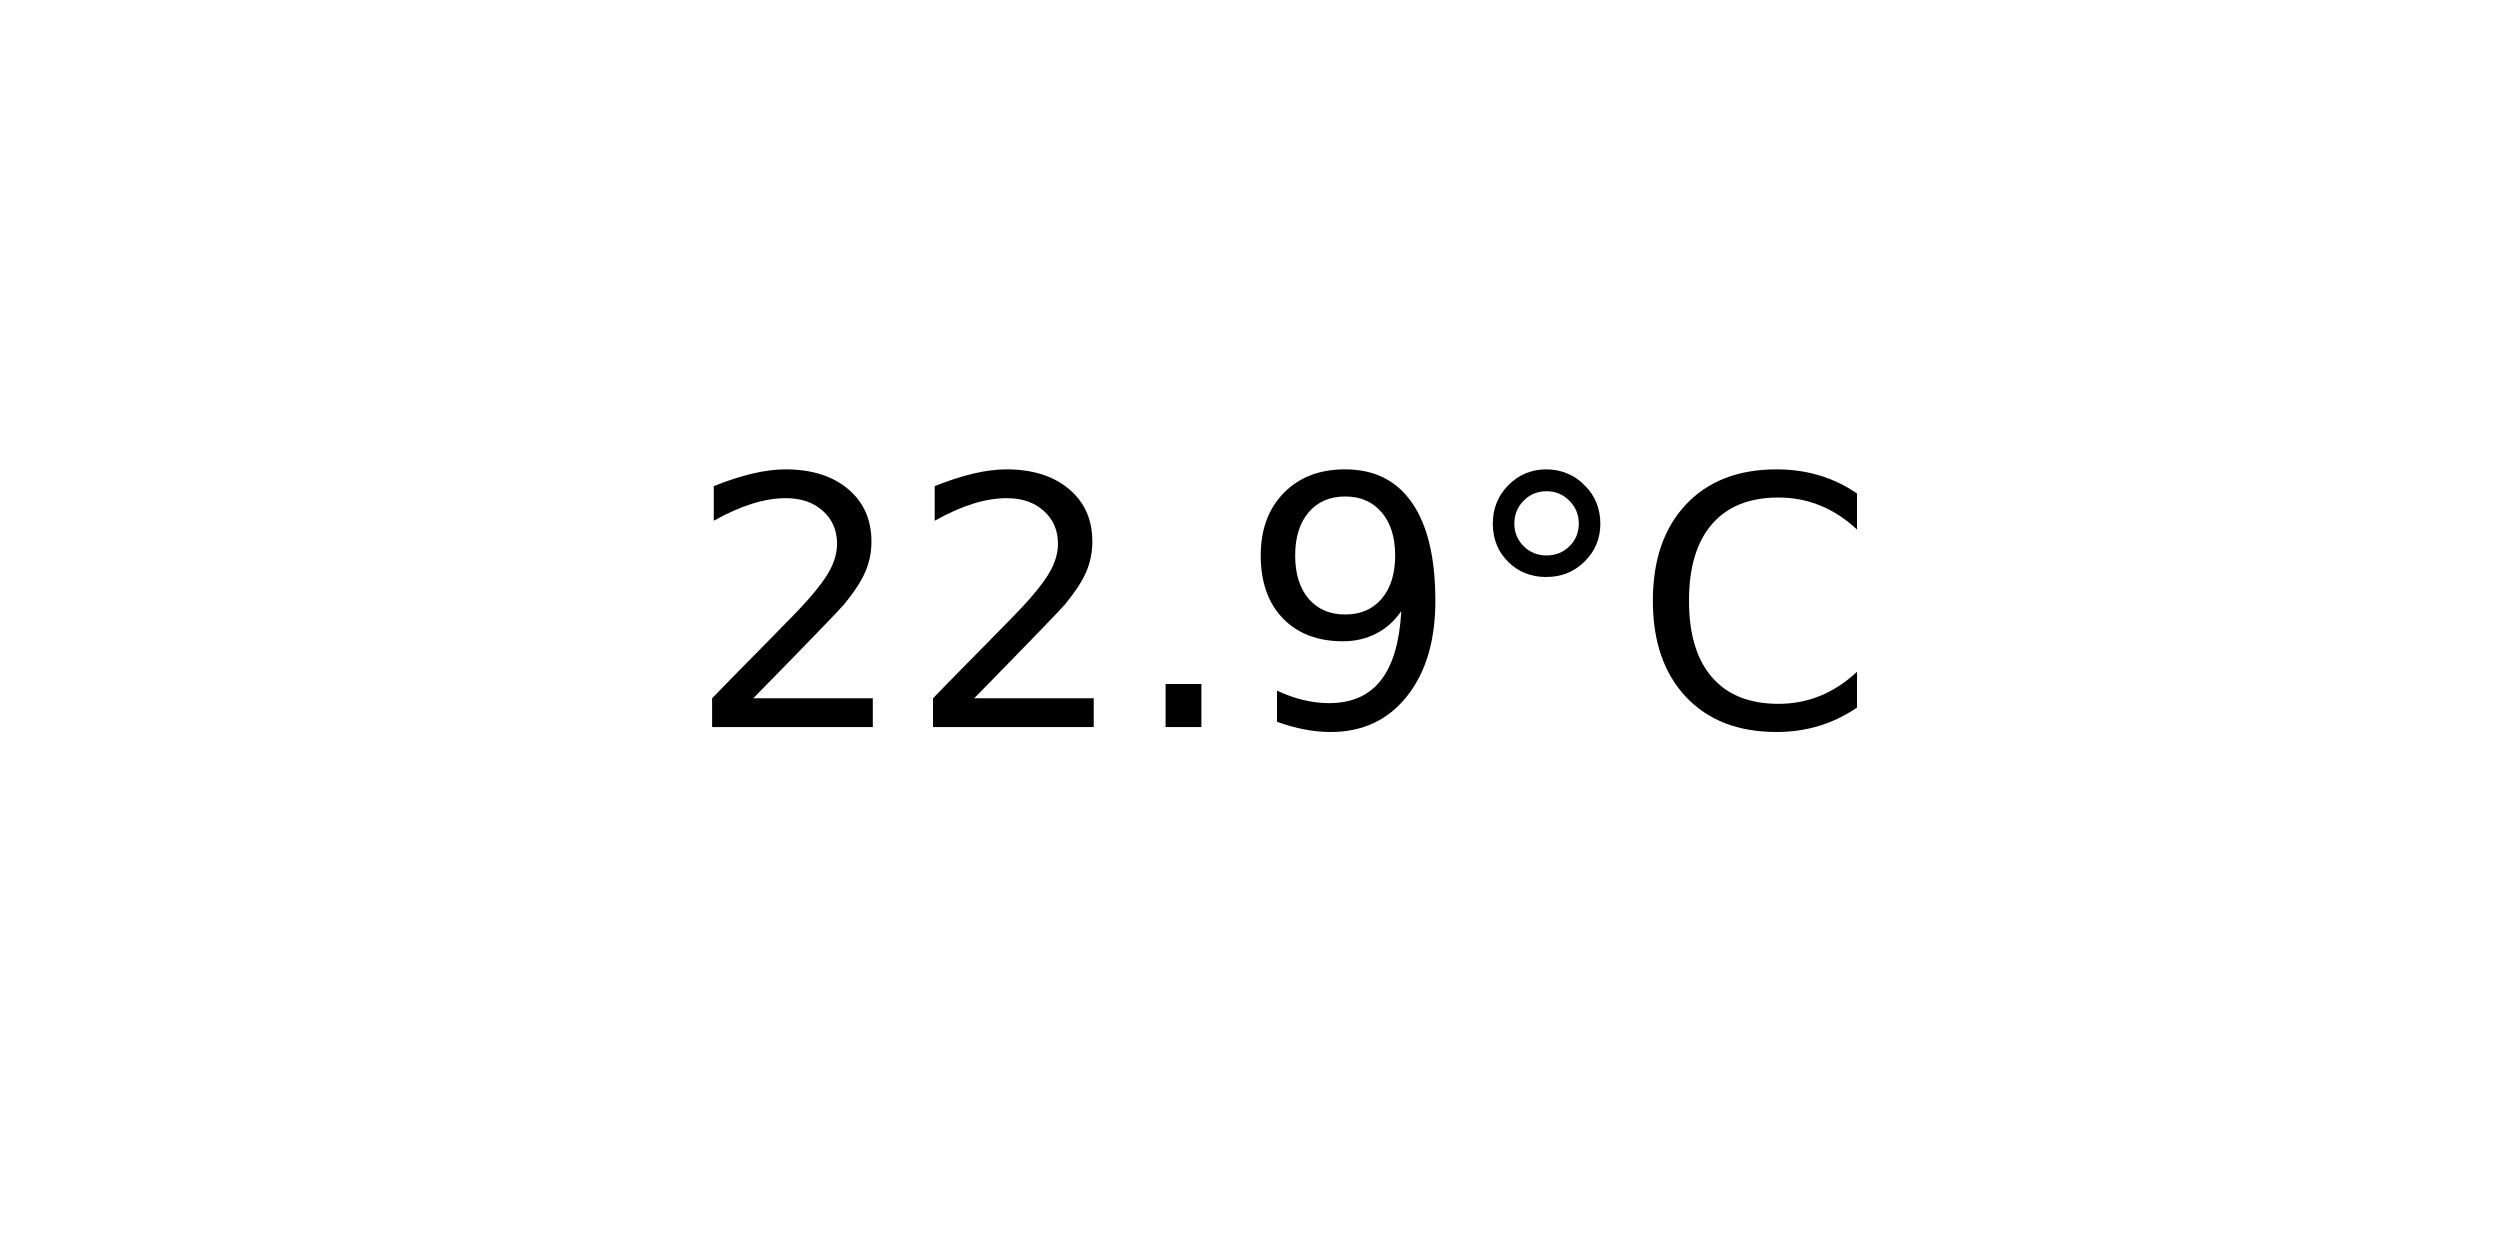
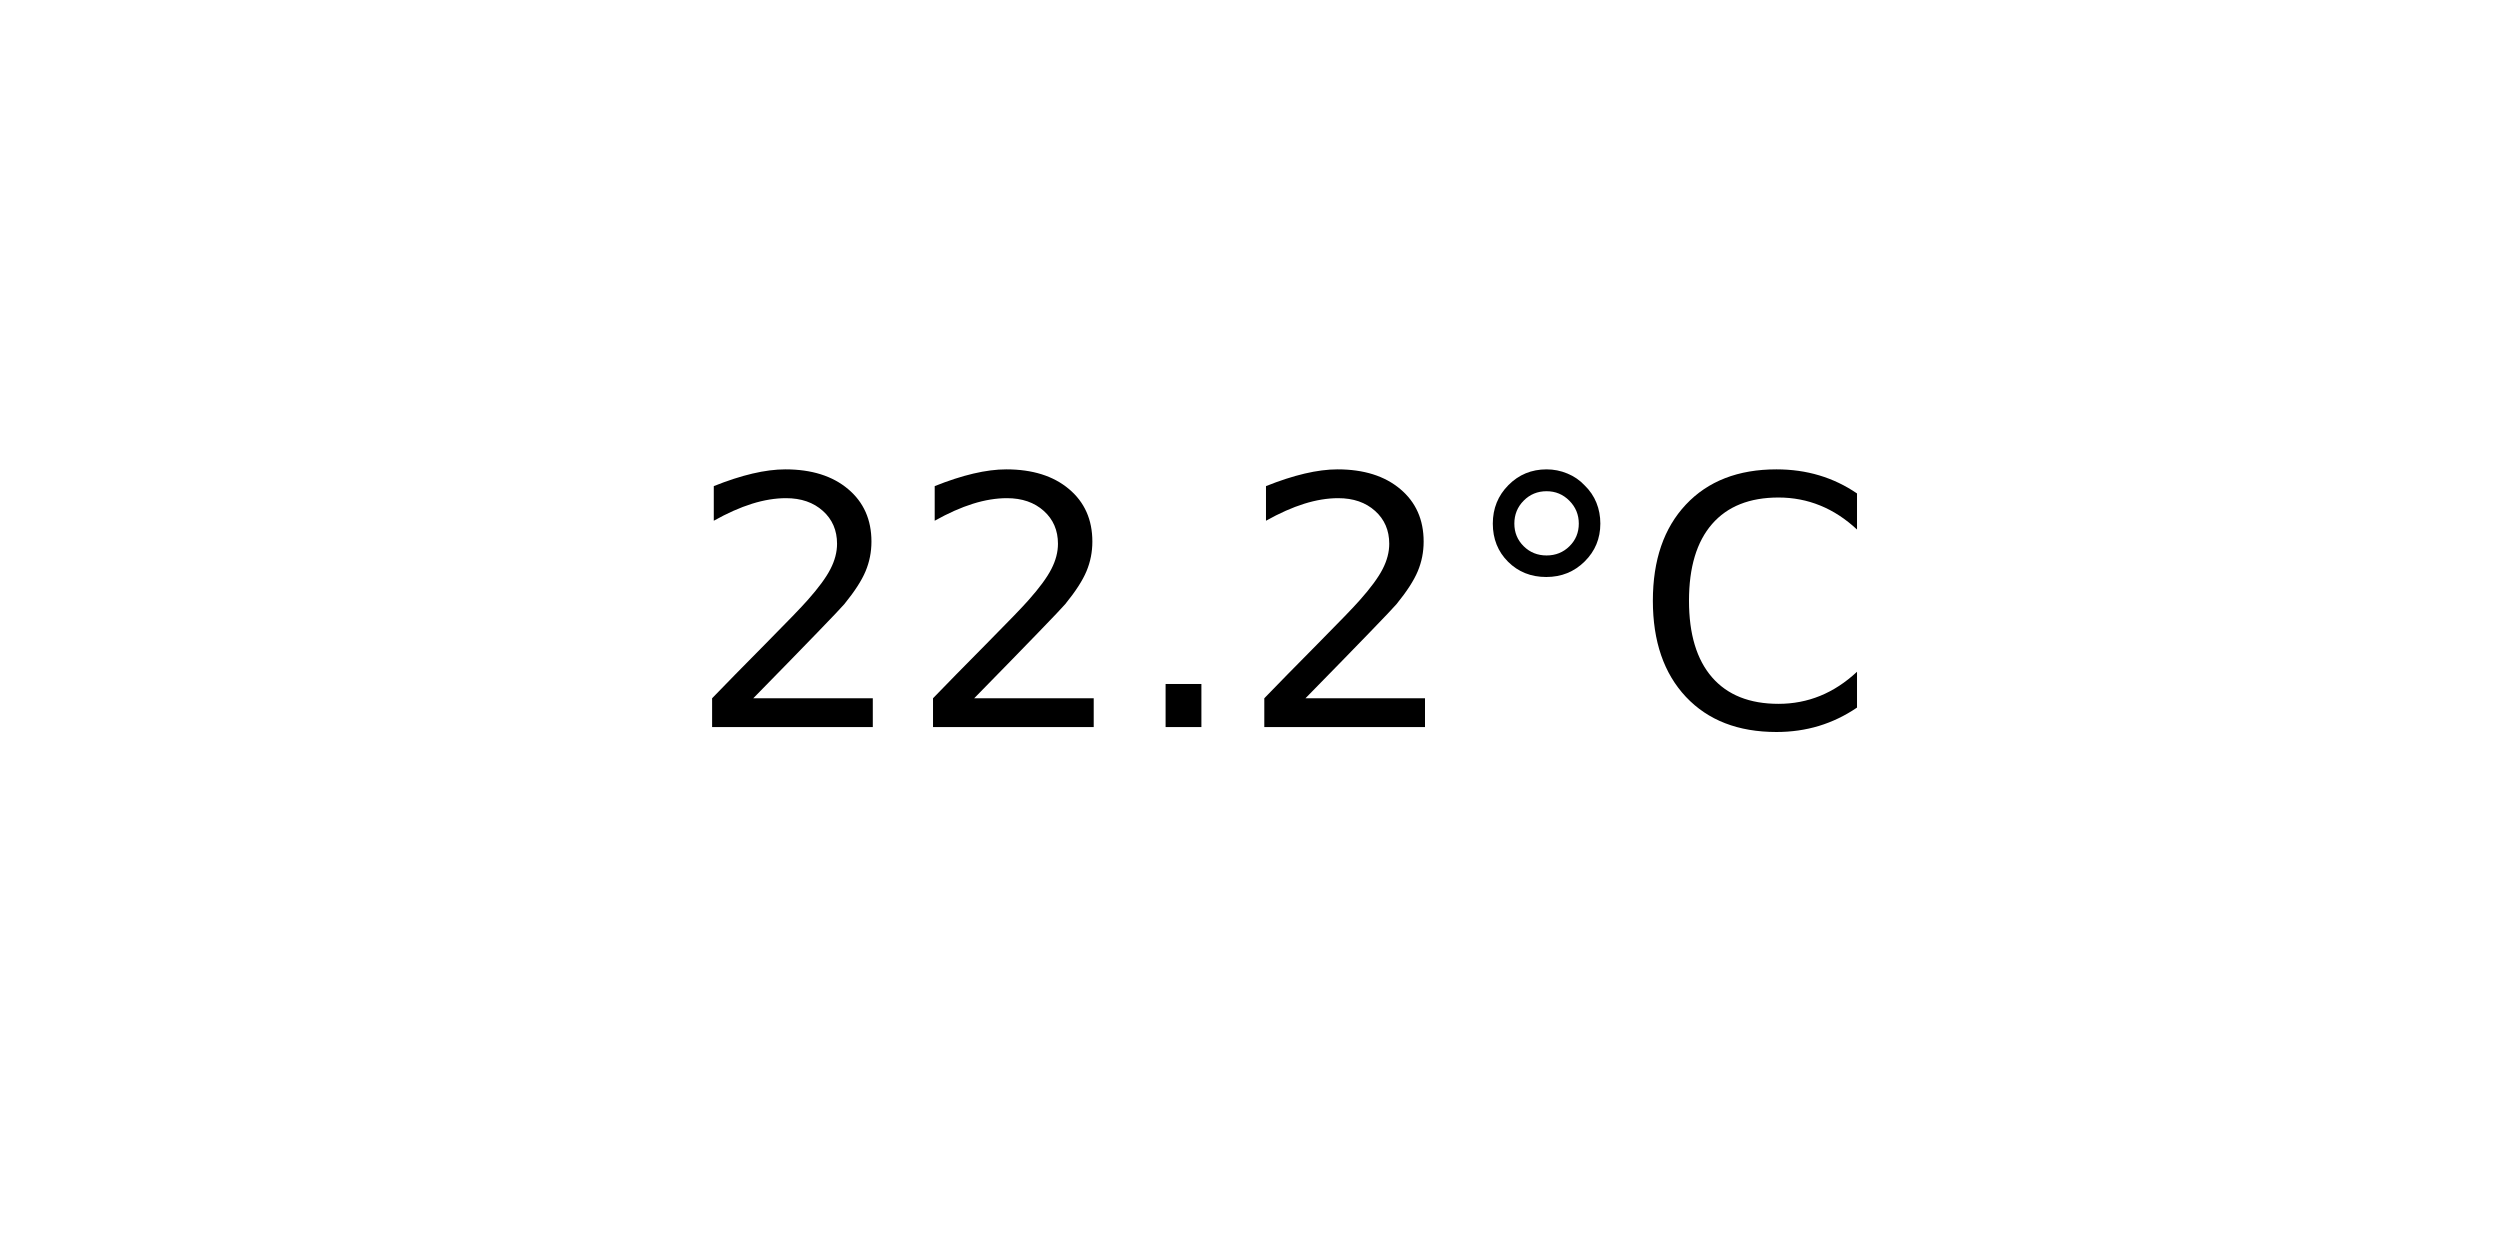
<svg xmlns="http://www.w3.org/2000/svg" xmlns:xlink="http://www.w3.org/1999/xlink" width="72pt" height="36pt" viewBox="0 0 72 36" version="1.1">
  <defs>
    <style type="text/css">*{stroke-linejoin: round; stroke-linecap: butt}</style>
  </defs>
  <g id="figure_1">
    <g id="axes_1">
      <g id="text_1">
        <g transform="translate(19.77578 20.93937) scale(0.1 -0.1)">
          <defs>
            <path id="DejaVuSans-32" d="M 1228 531  L 3431 531  L 3431 0  L 469 0  L 469 531  Q 828 903 1448 1529  Q 2069 2156 2228 2338  Q 2531 2678 2651 2914  Q 2772 3150 2772 3378  Q 2772 3750 2511 3984  Q 2250 4219 1831 4219  Q 1534 4219 1204 4116  Q 875 4013 500 3803  L 500 4441  Q 881 4594 1212 4672  Q 1544 4750 1819 4750  Q 2544 4750 2975 4387  Q 3406 4025 3406 3419  Q 3406 3131 3298 2873  Q 3191 2616 2906 2266  Q 2828 2175 2409 1742  Q 1991 1309 1228 531  z " transform="scale(0.015625)" />
            <path id="DejaVuSans-2e" d="M 684 794  L 1344 794  L 1344 0  L 684 0  L 684 794  z " transform="scale(0.015625)" />
-             <path id="DejaVuSans-39" d="M 703 97  L 703 672  Q 941 559 1184 500  Q 1428 441 1663 441  Q 2288 441 2617 861  Q 2947 1281 2994 2138  Q 2813 1869 2534 1725  Q 2256 1581 1919 1581  Q 1219 1581 811 2004  Q 403 2428 403 3163  Q 403 3881 828 4315  Q 1253 4750 1959 4750  Q 2769 4750 3195 4129  Q 3622 3509 3622 2328  Q 3622 1225 3098 567  Q 2575 -91 1691 -91  Q 1453 -91 1209 -44  Q 966 3 703 97  z M 1959 2075  Q 2384 2075 2632 2365  Q 2881 2656 2881 3163  Q 2881 3666 2632 3958  Q 2384 4250 1959 4250  Q 1534 4250 1286 3958  Q 1038 3666 1038 3163  Q 1038 2656 1286 2365  Q 1534 2075 1959 2075  z " transform="scale(0.015625)" />
            <path id="DejaVuSans-b0" d="M 1600 4347  Q 1350 4347 1178 4173  Q 1006 4000 1006 3750  Q 1006 3503 1178 3333  Q 1350 3163 1600 3163  Q 1850 3163 2022 3333  Q 2194 3503 2194 3750  Q 2194 3997 2020 4172  Q 1847 4347 1600 4347  z M 1600 4750  Q 1800 4750 1984 4673  Q 2169 4597 2303 4453  Q 2447 4313 2519 4134  Q 2591 3956 2591 3750  Q 2591 3338 2302 3052  Q 2013 2766 1594 2766  Q 1172 2766 890 3047  Q 609 3328 609 3750  Q 609 4169 896 4459  Q 1184 4750 1600 4750  z " transform="scale(0.015625)" />
            <path id="DejaVuSans-43" d="M 4122 4306  L 4122 3641  Q 3803 3938 3442 4084  Q 3081 4231 2675 4231  Q 1875 4231 1450 3742  Q 1025 3253 1025 2328  Q 1025 1406 1450 917  Q 1875 428 2675 428  Q 3081 428 3442 575  Q 3803 722 4122 1019  L 4122 359  Q 3791 134 3420 21  Q 3050 -91 2638 -91  Q 1578 -91 968 557  Q 359 1206 359 2328  Q 359 3453 968 4101  Q 1578 4750 2638 4750  Q 3056 4750 3426 4639  Q 3797 4528 4122 4306  z " transform="scale(0.015625)" />
          </defs>
          <use xlink:href="#DejaVuSans-32" />
          <use xlink:href="#DejaVuSans-32" x="63.623" />
          <use xlink:href="#DejaVuSans-2e" x="127.246" />
-           <use xlink:href="#DejaVuSans-39" x="159.033" />
+           <use xlink:href="#DejaVuSans-32" x="159.033" />
          <use xlink:href="#DejaVuSans-b0" x="222.656" />
          <use xlink:href="#DejaVuSans-43" x="272.656" />
        </g>
      </g>
    </g>
  </g>
</svg>
